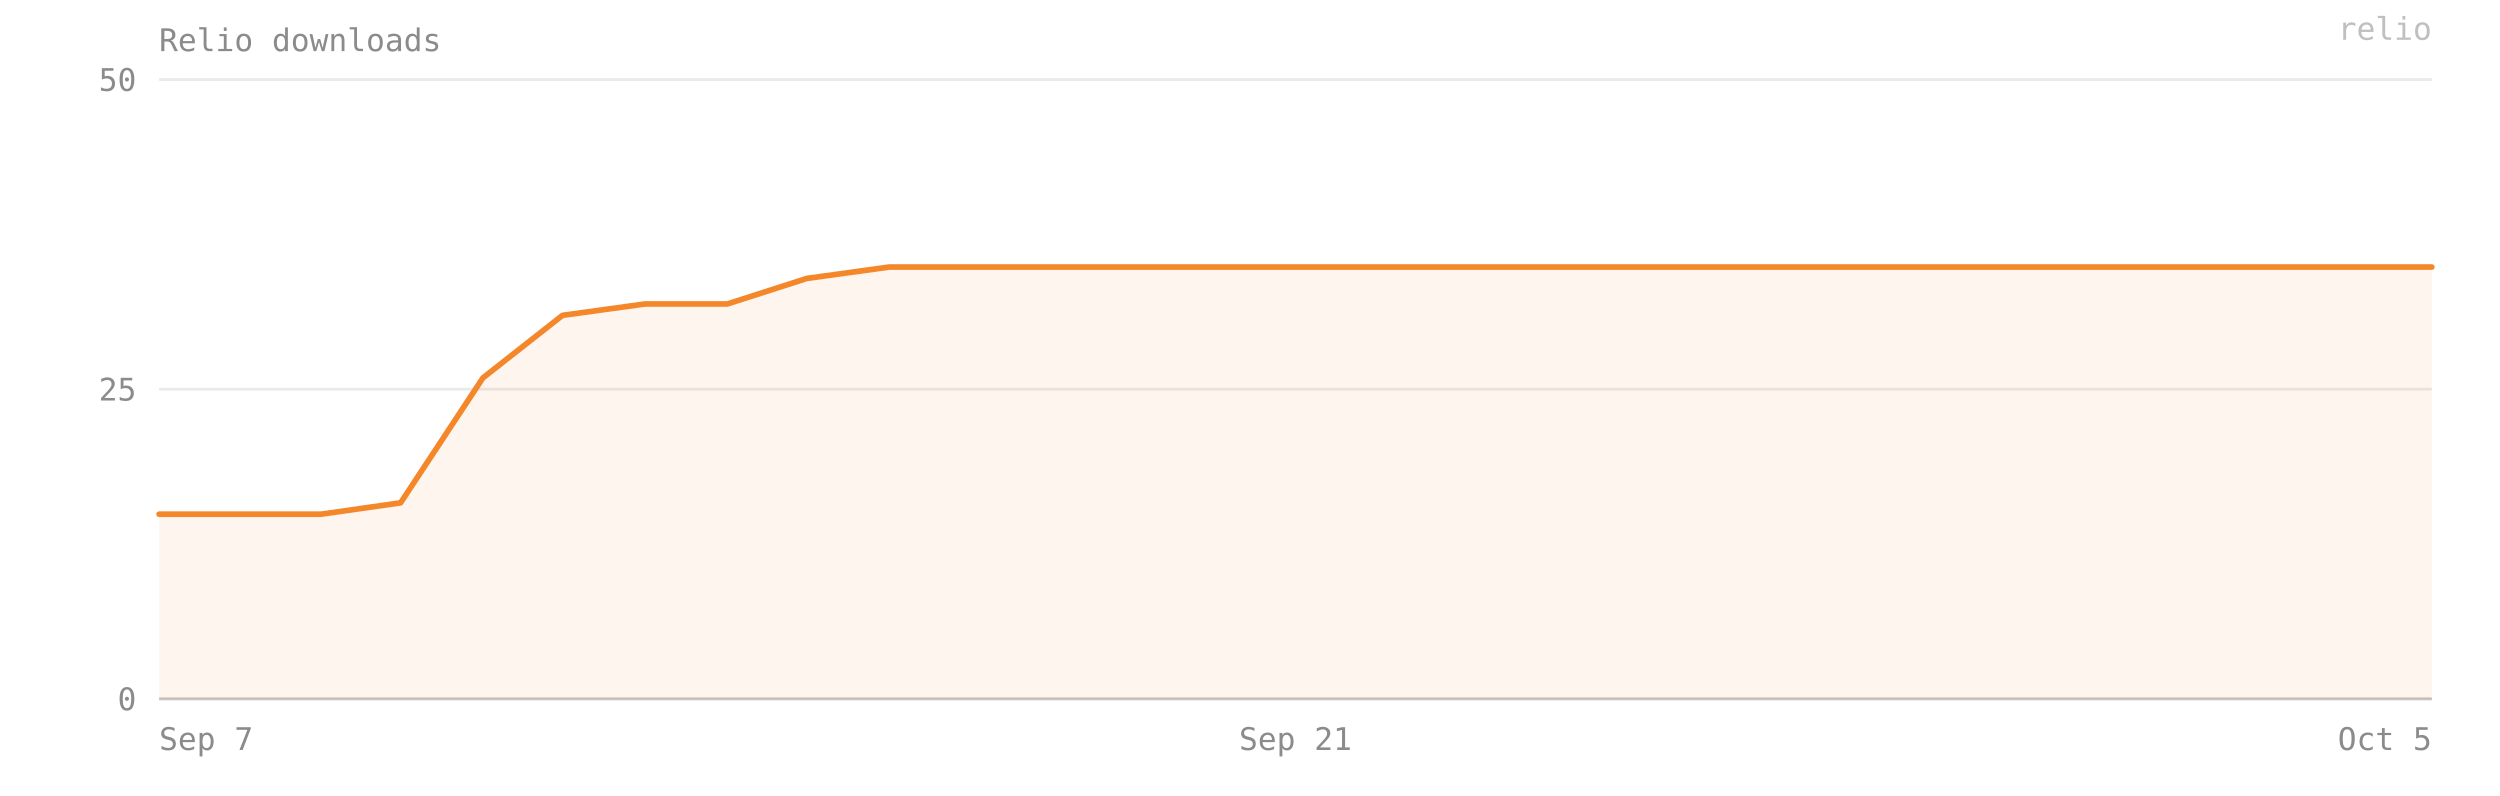
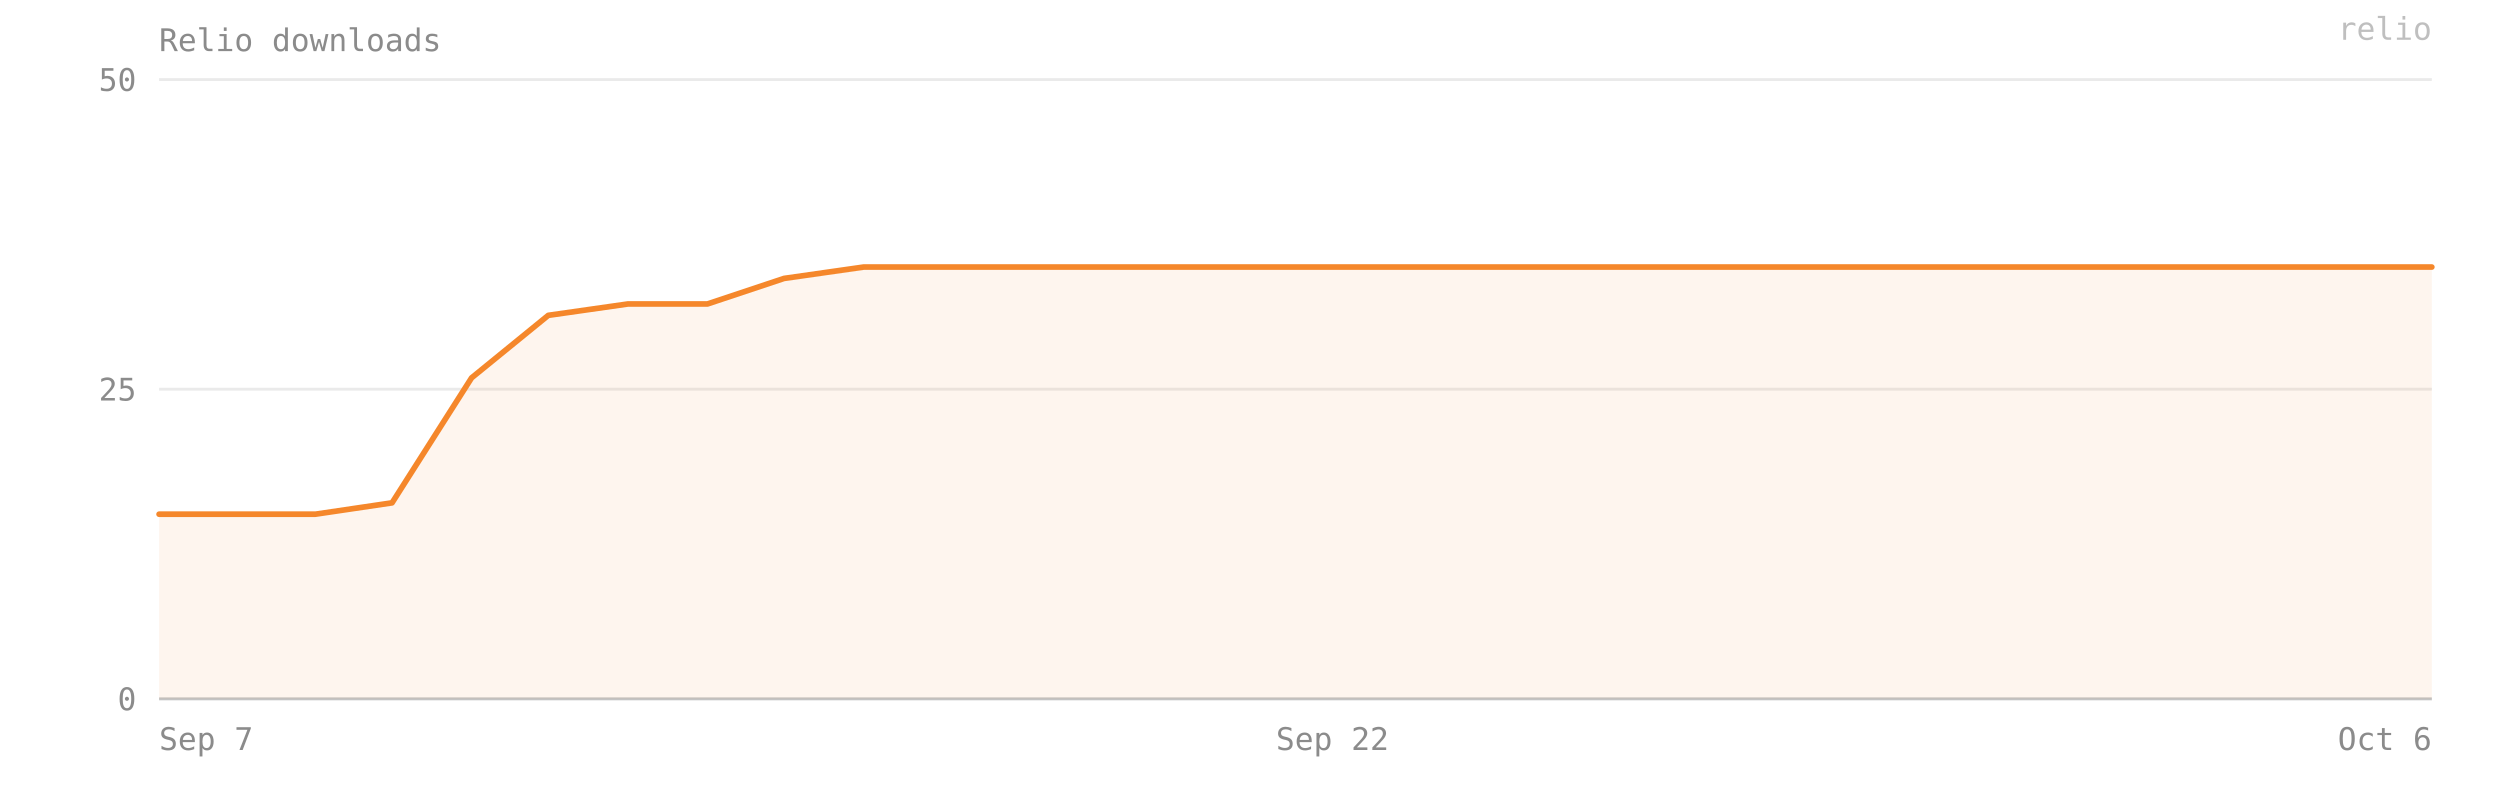
- <svg xmlns="http://www.w3.org/2000/svg" viewBox="0 0 880 280" width="100%" preserveAspectRatio="xMidYMid meet" role="img" aria-label="Relio downloads — 35 on 2026-10-05">
+ <svg xmlns="http://www.w3.org/2000/svg" viewBox="0 0 880 280" width="100%" preserveAspectRatio="xMidYMid meet" role="img" aria-label="Relio downloads — 35 on 2026-10-06">
  <style>text{font-family:ui-monospace, SFMono-Regular, Menlo, Consolas, monospace;font-size:11px;fill:#8b8b8b}</style>
  <text x="56" y="18" font-size="12">Relio downloads</text>
  <line x1="56" y1="246" x2="856" y2="246" stroke="#8b8b8b" stroke-opacity="0.18" />
  <text x="48" y="250" text-anchor="end">0</text>
  <line x1="56" y1="137" x2="856" y2="137" stroke="#8b8b8b" stroke-opacity="0.18" />
  <text x="48" y="141" text-anchor="end">25</text>
  <line x1="56" y1="28" x2="856" y2="28" stroke="#8b8b8b" stroke-opacity="0.18" />
  <text x="48" y="32" text-anchor="end">50</text>
-   <path d="M 56,246 L 56,181 84,181 113,181 141,177 170,133 198,111 227,107 256,107 284,98 313,94 341,94 370,94 398,94 427,94 456,94 484,94 513,94 541,94 570,94 598,94 627,94 656,94 684,94 713,94 741,94 770,94 798,94 827,94 856,94 L 856,246 Z" fill="#F5872B" fill-opacity="0.08" />
-   <polyline points="56,181 84,181 113,181 141,177 170,133 198,111 227,107 256,107 284,98 313,94 341,94 370,94 398,94 427,94 456,94 484,94 513,94 541,94 570,94 598,94 627,94 656,94 684,94 713,94 741,94 770,94 798,94 827,94 856,94" fill="none" stroke="#F5872B" stroke-width="2" stroke-linejoin="round" stroke-linecap="round" />
+   <path d="M 56,246 L 56,181 83,181 111,181 138,177 166,133 193,111 221,107 249,107 276,98 304,94 331,94 359,94 387,94 414,94 442,94 469,94 497,94 524,94 552,94 580,94 607,94 635,94 662,94 690,94 718,94 745,94 773,94 800,94 828,94 856,94 L 856,246 Z" fill="#F5872B" fill-opacity="0.08" />
+   <polyline points="56,181 83,181 111,181 138,177 166,133 193,111 221,107 249,107 276,98 304,94 331,94 359,94 387,94 414,94 442,94 469,94 497,94 524,94 552,94 580,94 607,94 635,94 662,94 690,94 718,94 745,94 773,94 800,94 828,94 856,94" fill="none" stroke="#F5872B" stroke-width="2" stroke-linejoin="round" stroke-linecap="round" />
  <line x1="56" y1="246" x2="856" y2="246" stroke="#8b8b8b" stroke-opacity="0.4" />
  <text x="56" y="264" text-anchor="start">Sep 7</text>
-   <text x="456" y="264" text-anchor="middle">Sep 21</text>
-   <text x="856" y="264" text-anchor="end">Oct 5</text>
+   <text x="469" y="264" text-anchor="middle">Sep 22</text>
+   <text x="856" y="264" text-anchor="end">Oct 6</text>
  <text x="856" y="14" text-anchor="end" fill="#F5872B" fill-opacity="0.55" font-size="10">relio</text>
</svg>
